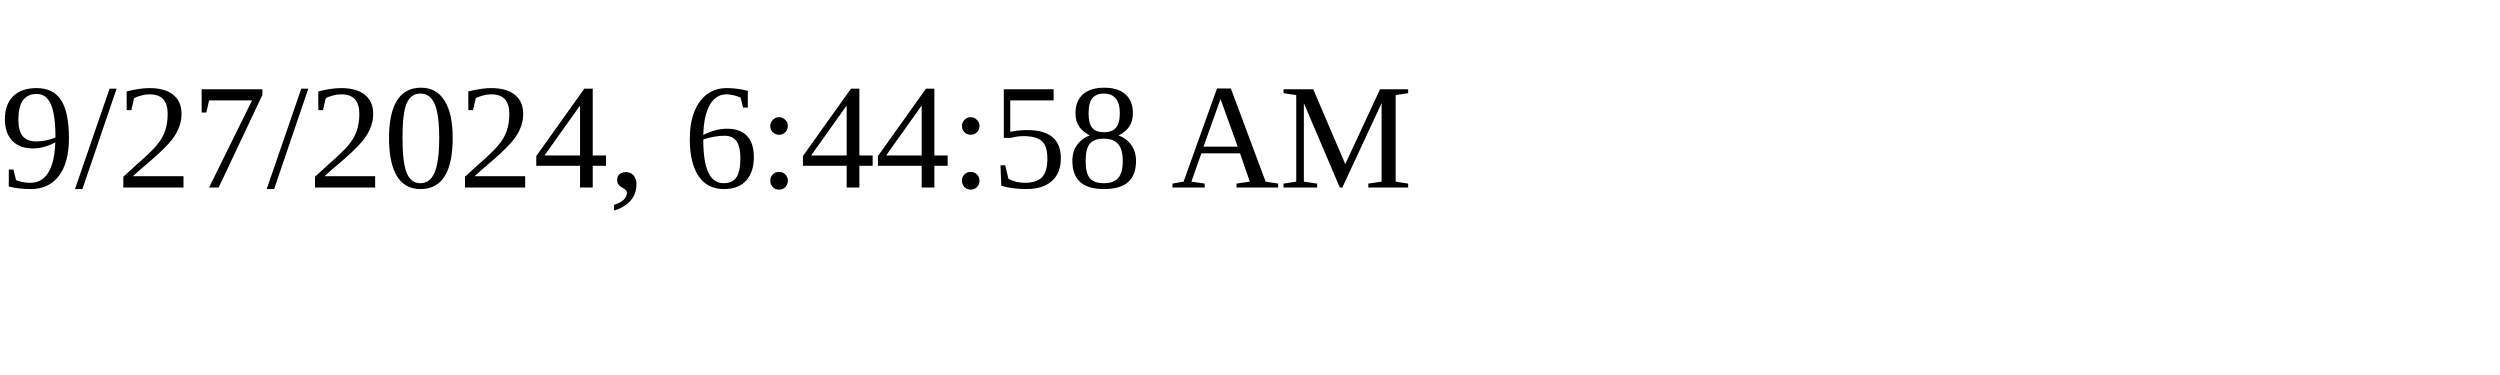
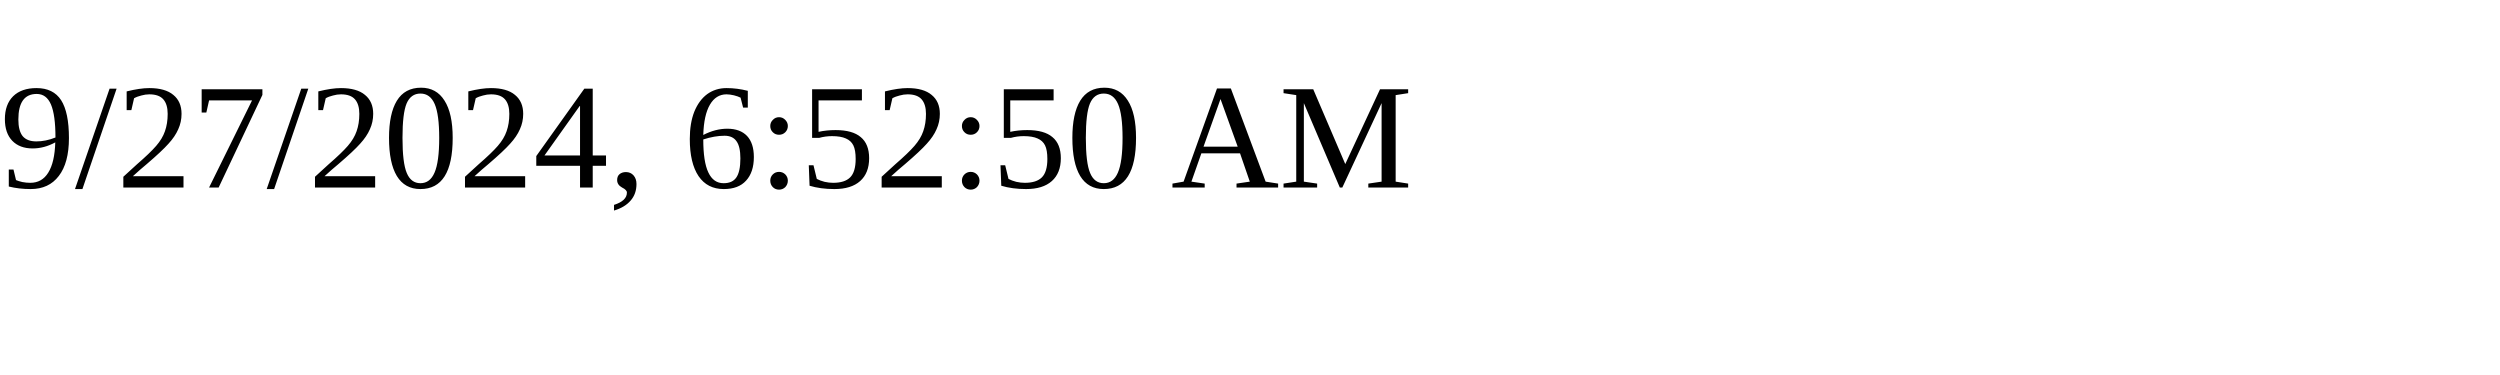
<svg xmlns="http://www.w3.org/2000/svg" height="30" width="200">
-   <text x="0" y="15">9/27/2024, 6:44:58 AM</text>
+   <text x="0" y="15">9/27/2024, 6:52:50 AM</text>
</svg>
